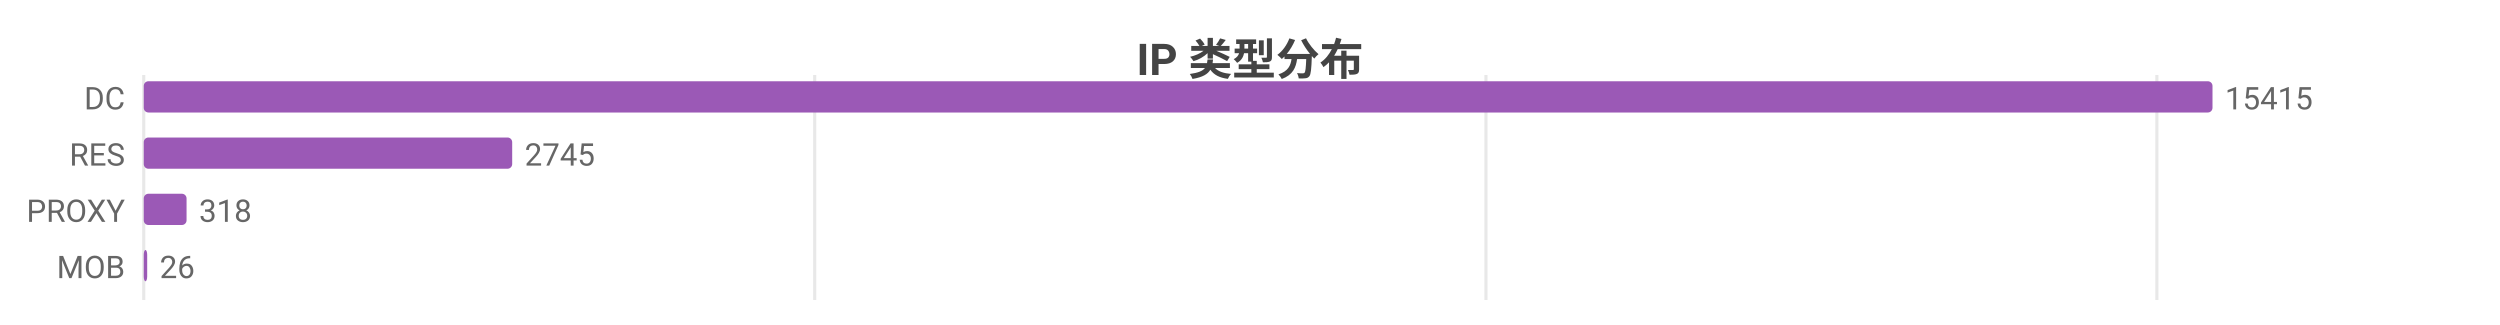
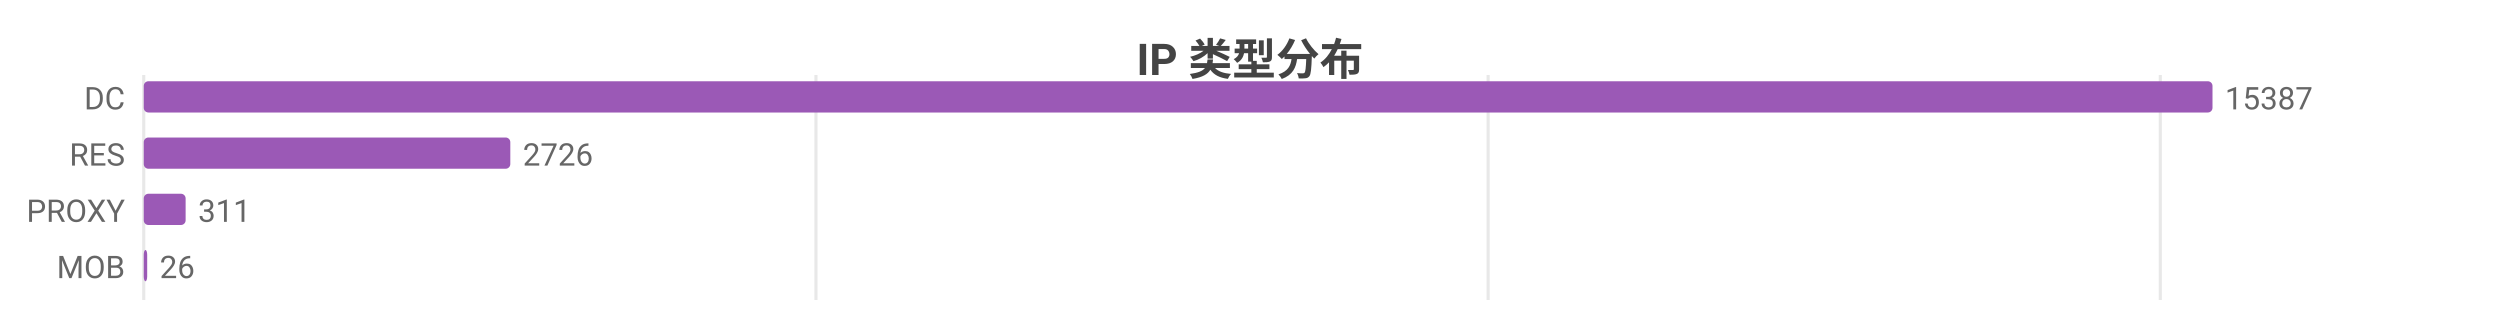
<svg xmlns="http://www.w3.org/2000/svg" width="800" height="104" viewBox="0 0 800 104">
  <rect width="800" height="104" fill="#ffffff" />
  <style>text{font-family:system-ui,-apple-system,'Segoe UI',Roboto,'PingFang SC','Microsoft YaHei','Noto Sans CJK SC',sans-serif}.g{stroke:#e8e8e8;stroke-width:1}.a{stroke:#999;stroke-width:1}.t{font-size:10px;fill:#666}.m{font-size:10px;text-anchor:middle;fill:#666}.e{font-size:10px;text-anchor:end;fill:#666}.l{font-size:11px;fill:#333}.tt{font-size:14px;font-weight:600;text-anchor:middle;fill:#444}.em{font-size:13px;text-anchor:middle;fill:#999}</style>
  <text class="tt" x="400.0" y="24">IP 类型分布</text>
  <line class="g" x1="46" y1="24" x2="46" y2="96" />
-   <line class="g" x1="260.7" y1="24" x2="260.7" y2="96" />
-   <line class="g" x1="475.5" y1="24" x2="475.5" y2="96" />
-   <line class="g" x1="690.2" y1="24" x2="690.2" y2="96" />
+   <line class="g" x1="261.1" y1="24" x2="261.1" y2="96" />
+   <line class="g" x1="476.2" y1="24" x2="476.2" y2="96" />
+   <line class="g" x1="691.3" y1="24" x2="691.3" y2="96" />
  <text class="e" x="40" y="35">DC</text>
  <rect x="46" y="26" width="662" height="10" fill="#9b59b6" rx="1.5" />
-   <text class="t" x="712" y="35">15415</text>
+   <text class="t" x="712" y="35">15387</text>
  <text class="e" x="40" y="53">RES</text>
-   <rect x="46" y="44" width="117.9" height="10" fill="#9b59b6" rx="1.5" />
-   <text class="t" x="167.9" y="53">2745</text>
+   <rect x="46" y="44" width="117.3" height="10" fill="#9b59b6" rx="1.5" />
+   <text class="t" x="167.3" y="53">2726</text>
  <text class="e" x="40" y="71">PROXY</text>
-   <rect x="46" y="62" width="13.7" height="10" fill="#9b59b6" rx="1.5" />
-   <text class="t" x="63.7" y="71">318</text>
+   <rect x="46" y="62" width="13.4" height="10" fill="#9b59b6" rx="1.5" />
+   <text class="t" x="63.4" y="71">311</text>
  <text class="e" x="40" y="89">MOB</text>
  <rect x="46" y="80" width="1.1" height="10" fill="#9b59b6" rx="1.5" />
  <text class="t" x="51.1" y="89">26</text>
</svg>
